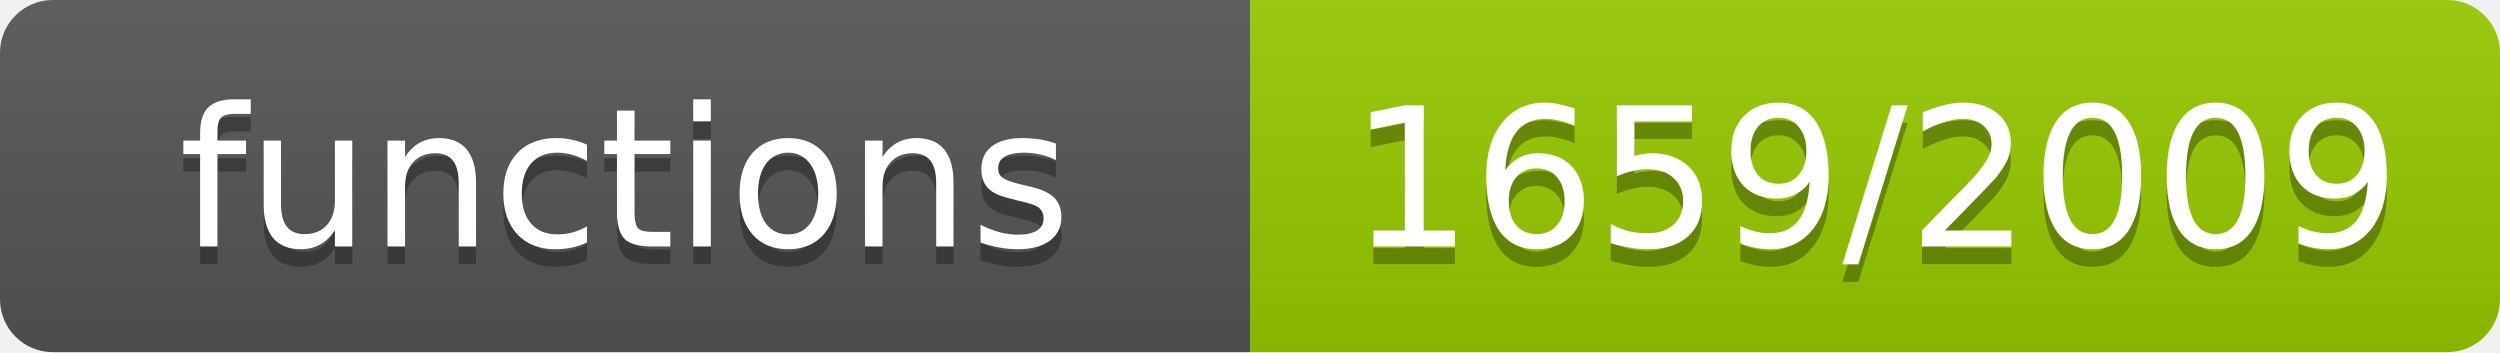
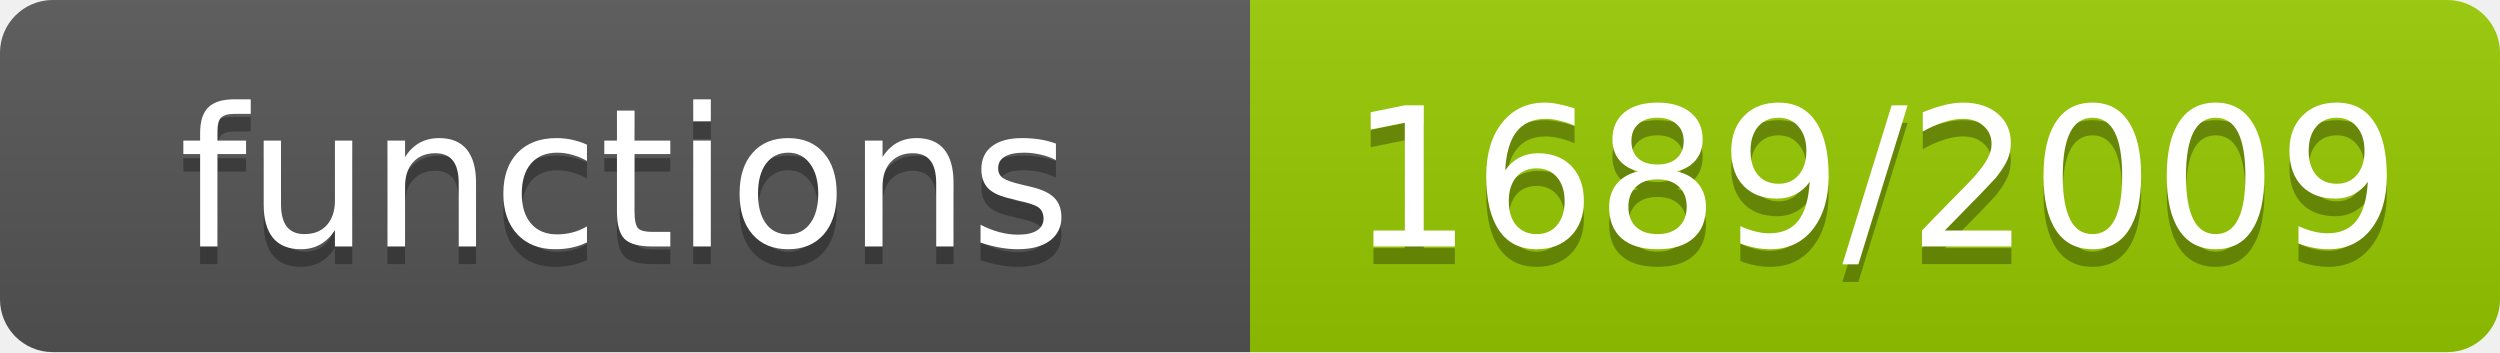
- <svg xmlns="http://www.w3.org/2000/svg" width="142" height="20" role="img" aria-label="functions: 1659/2009">
+ <svg xmlns="http://www.w3.org/2000/svg" width="142" height="20" role="img" aria-label="functions: 1689/2009">
  <linearGradient id="s" x2="0" y2="100%">
    <stop offset="0" stop-color="#bbb" stop-opacity=".1" />
    <stop offset="1" stop-opacity=".1" />
  </linearGradient>
  <clipPath id="r">
    <rect width="142" height="20" rx="3" fill="#fff" />
  </clipPath>
  <g clip-path="url(#r)">
    <rect width="71" height="20" fill="#555" />
    <rect x="71" width="71" height="20" fill="#97ca00" />
    <rect width="142" height="20" fill="url(#s)" />
  </g>
  <g fill="#fff" text-anchor="middle" font-family="Verdana,Geneva,DejaVu Sans,sans-serif" font-size="11">
    <text x="35.5" y="15" fill="#010101" fill-opacity=".3">functions</text>
    <text x="35.5" y="14">functions</text>
-     <text x="106.5" y="15" fill="#010101" fill-opacity=".3">1659/2009</text>
-     <text x="106.5" y="14">1659/2009</text>
+     <text x="106.5" y="15" fill="#010101" fill-opacity=".3">1689/2009</text>
+     <text x="106.5" y="14">1689/2009</text>
  </g>
</svg>
